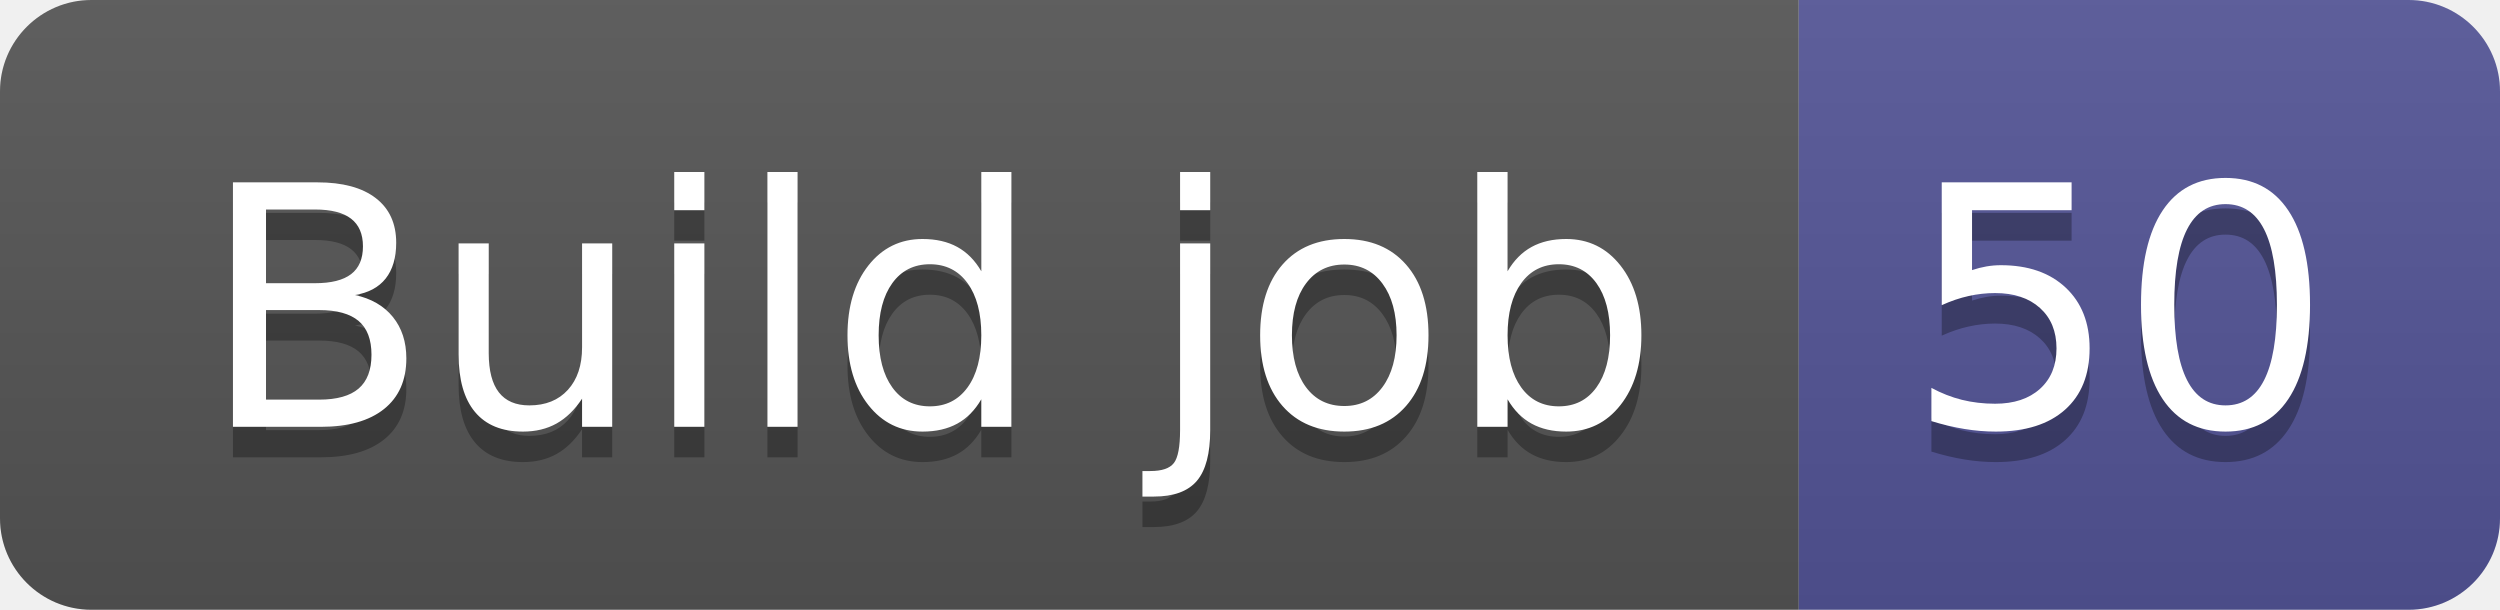
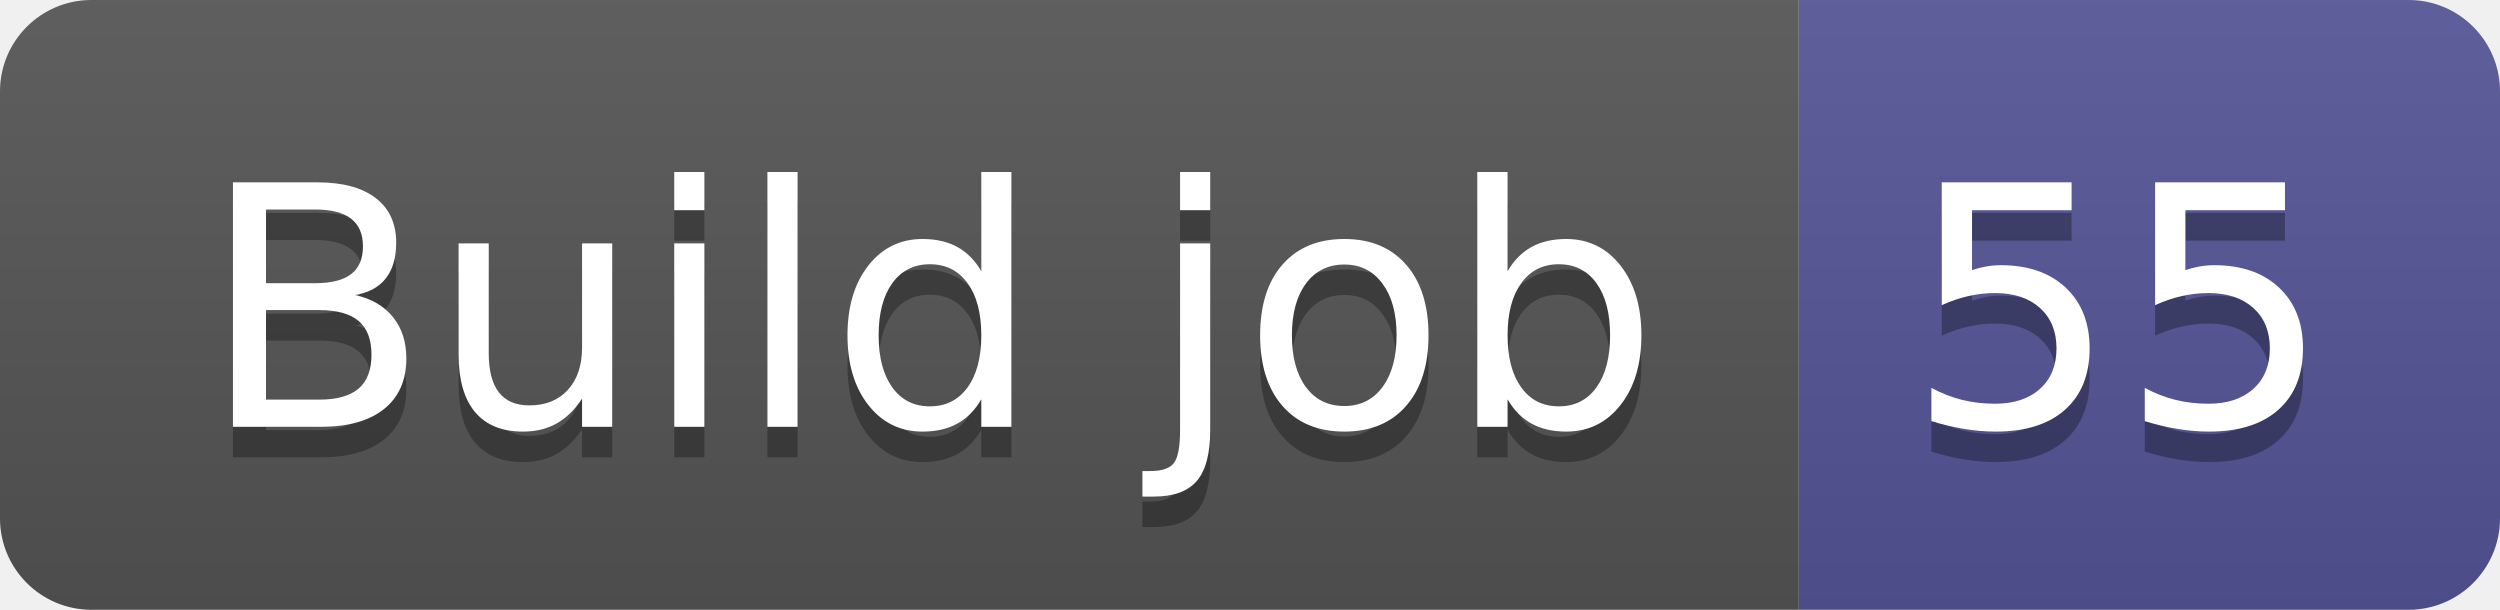
- <svg xmlns="http://www.w3.org/2000/svg" width="82" height="20" role="img" aria-label="Build job: 50">
+ <svg xmlns="http://www.w3.org/2000/svg" width="82" height="20" role="img" aria-label="Build job: 55">
  <linearGradient id="s" x2="0" y2="100%">
    <stop offset="0" stop-color="#bbb" stop-opacity=".1" />
    <stop offset="1" stop-opacity=".1" />
  </linearGradient>
  <clipPath id="r">
    <rect width="82" height="20" rx="3" fill="#fff" />
  </clipPath>
  <g clip-path="url(#r)">
    <rect width="59" height="20" fill="#555" />
    <rect x="59" width="23" height="20" fill="#535597" />
    <rect width="82" height="20" fill="url(#s)" />
  </g>
  <g fill="#fff" text-anchor="middle" font-family="Verdana,Geneva,DejaVu Sans,sans-serif" text-rendering="geometricPrecision" font-size="110">
    <text aria-hidden="true" x="305" y="150" fill="#010101" fill-opacity=".3" transform="scale(.1)" textLength="490">Build job</text>
    <text x="305" y="140" transform="scale(.1)" fill="#fff" textLength="490">Build job</text>
-     <text aria-hidden="true" x="695" y="150" fill="#010101" fill-opacity=".3" transform="scale(.1)" textLength="130">50</text>
-     <text x="695" y="140" transform="scale(.1)" fill="#fff" textLength="130">50</text>
+     <text aria-hidden="true" x="695" y="150" fill="#010101" fill-opacity=".3" transform="scale(.1)" textLength="130">55</text>
+     <text x="695" y="140" transform="scale(.1)" fill="#fff" textLength="130">55</text>
  </g>
</svg>
